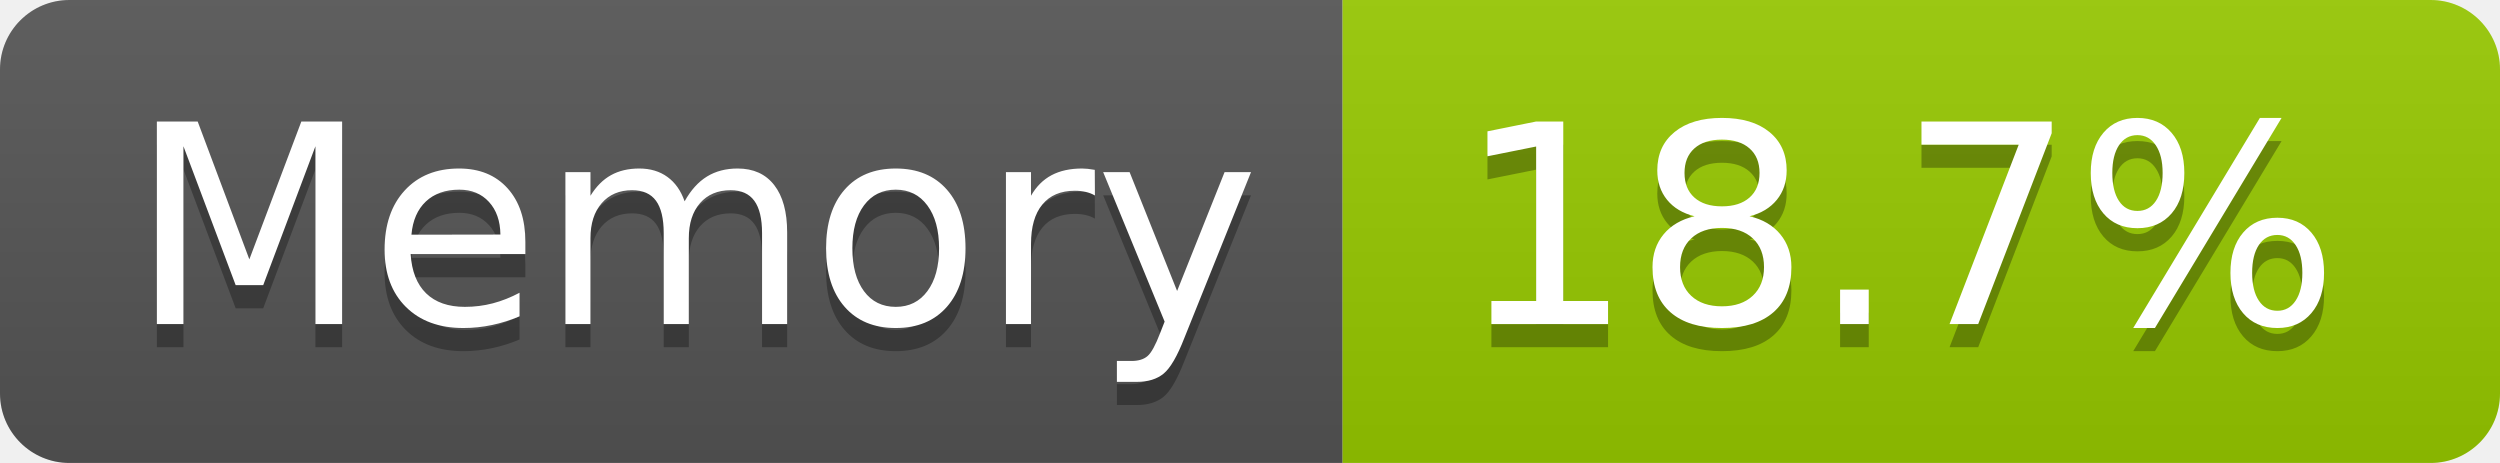
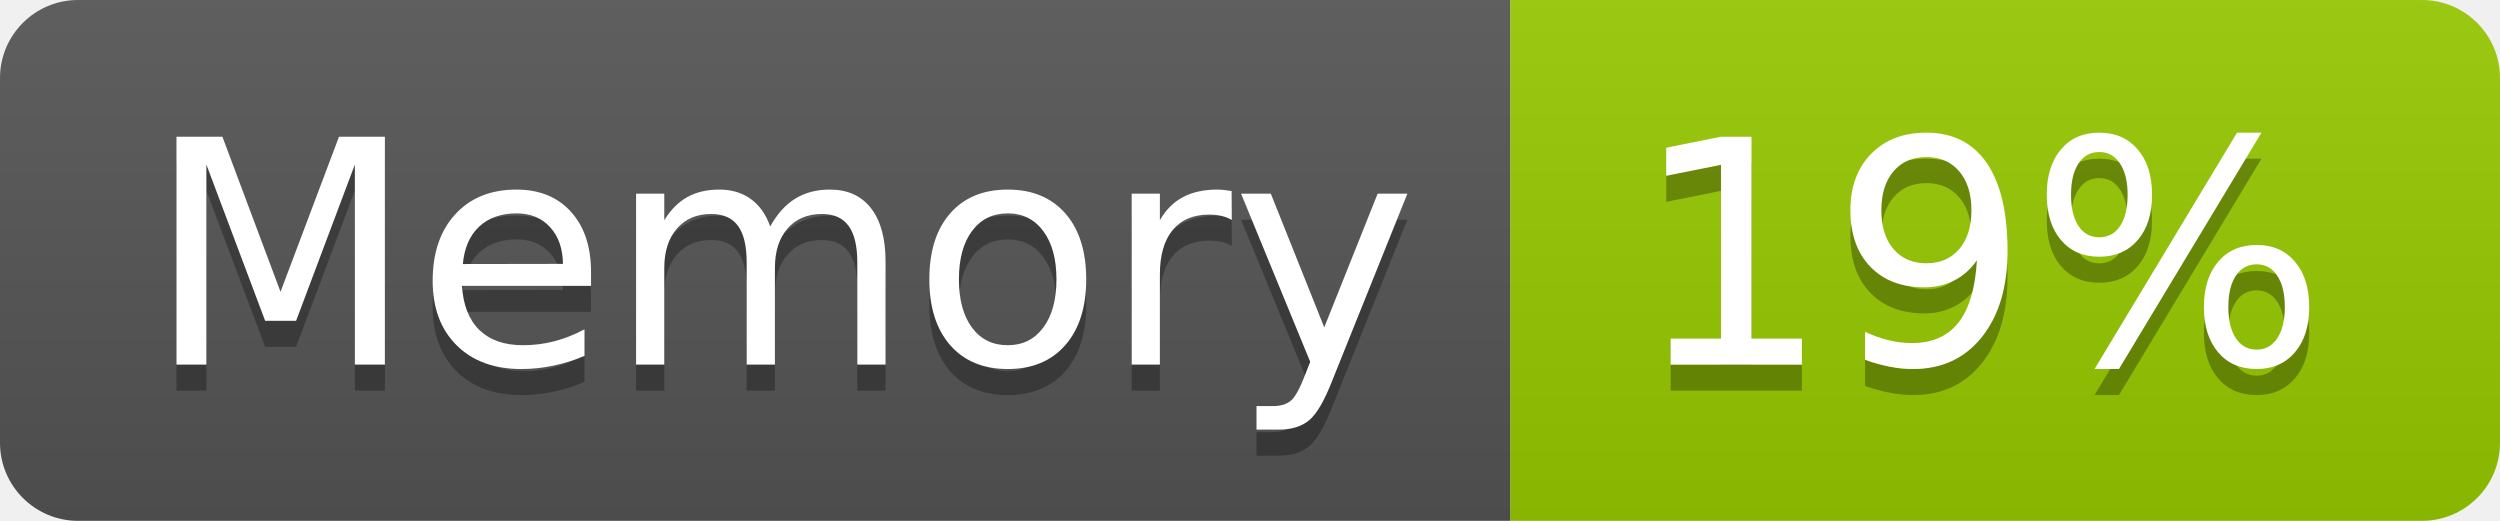
- <svg xmlns="http://www.w3.org/2000/svg" width="108" height="20" role="img" aria-label="Memory: 18.7%">
+ <svg xmlns="http://www.w3.org/2000/svg" width="96" height="20" role="img" aria-label="Memory: 19%">
  <linearGradient id="s" x2="0" y2="100%">
    <stop offset="0" stop-color="#bbb" stop-opacity=".1" />
    <stop offset="1" stop-opacity=".1" />
  </linearGradient>
  <clipPath id="r">
-     <rect width="108" height="20" rx="3" fill="#fff" />
+     <rect width="96" height="20" rx="3" fill="#fff" />
  </clipPath>
  <g clip-path="url(#r)">
    <rect width="58" height="20" fill="#555" />
-     <rect x="58" width="50" height="20" fill="#97ca00" />
-     <rect width="108" height="20" fill="url(#s)" />
+     <rect x="58" width="38" height="20" fill="#97ca00" />
+     <rect width="96" height="20" fill="url(#s)" />
  </g>
  <g fill="#fff" text-anchor="middle" font-family="Verdana,Geneva,DejaVu Sans,sans-serif" text-rendering="geometricPrecision" font-size="120">
    <text aria-hidden="true" x="300" y="150" fill="#010101" fill-opacity=".3" transform="scale(.1)" textLength="466">Memory</text>
    <text x="300" y="140" transform="scale(.1)" fill="#fff" textLength="466">Memory</text>
-     <text aria-hidden="true" x="820" y="150" fill="#010101" fill-opacity=".3" transform="scale(.1)" textLength="390">18.7%</text>
-     <text x="820" y="140" transform="scale(.1)" fill="#fff" textLength="390">18.7%</text>
+     <text aria-hidden="true" x="760" y="150" fill="#010101" fill-opacity=".3" transform="scale(.1)" textLength="276">19%</text>
+     <text x="760" y="140" transform="scale(.1)" fill="#fff" textLength="276">19%</text>
  </g>
</svg>
